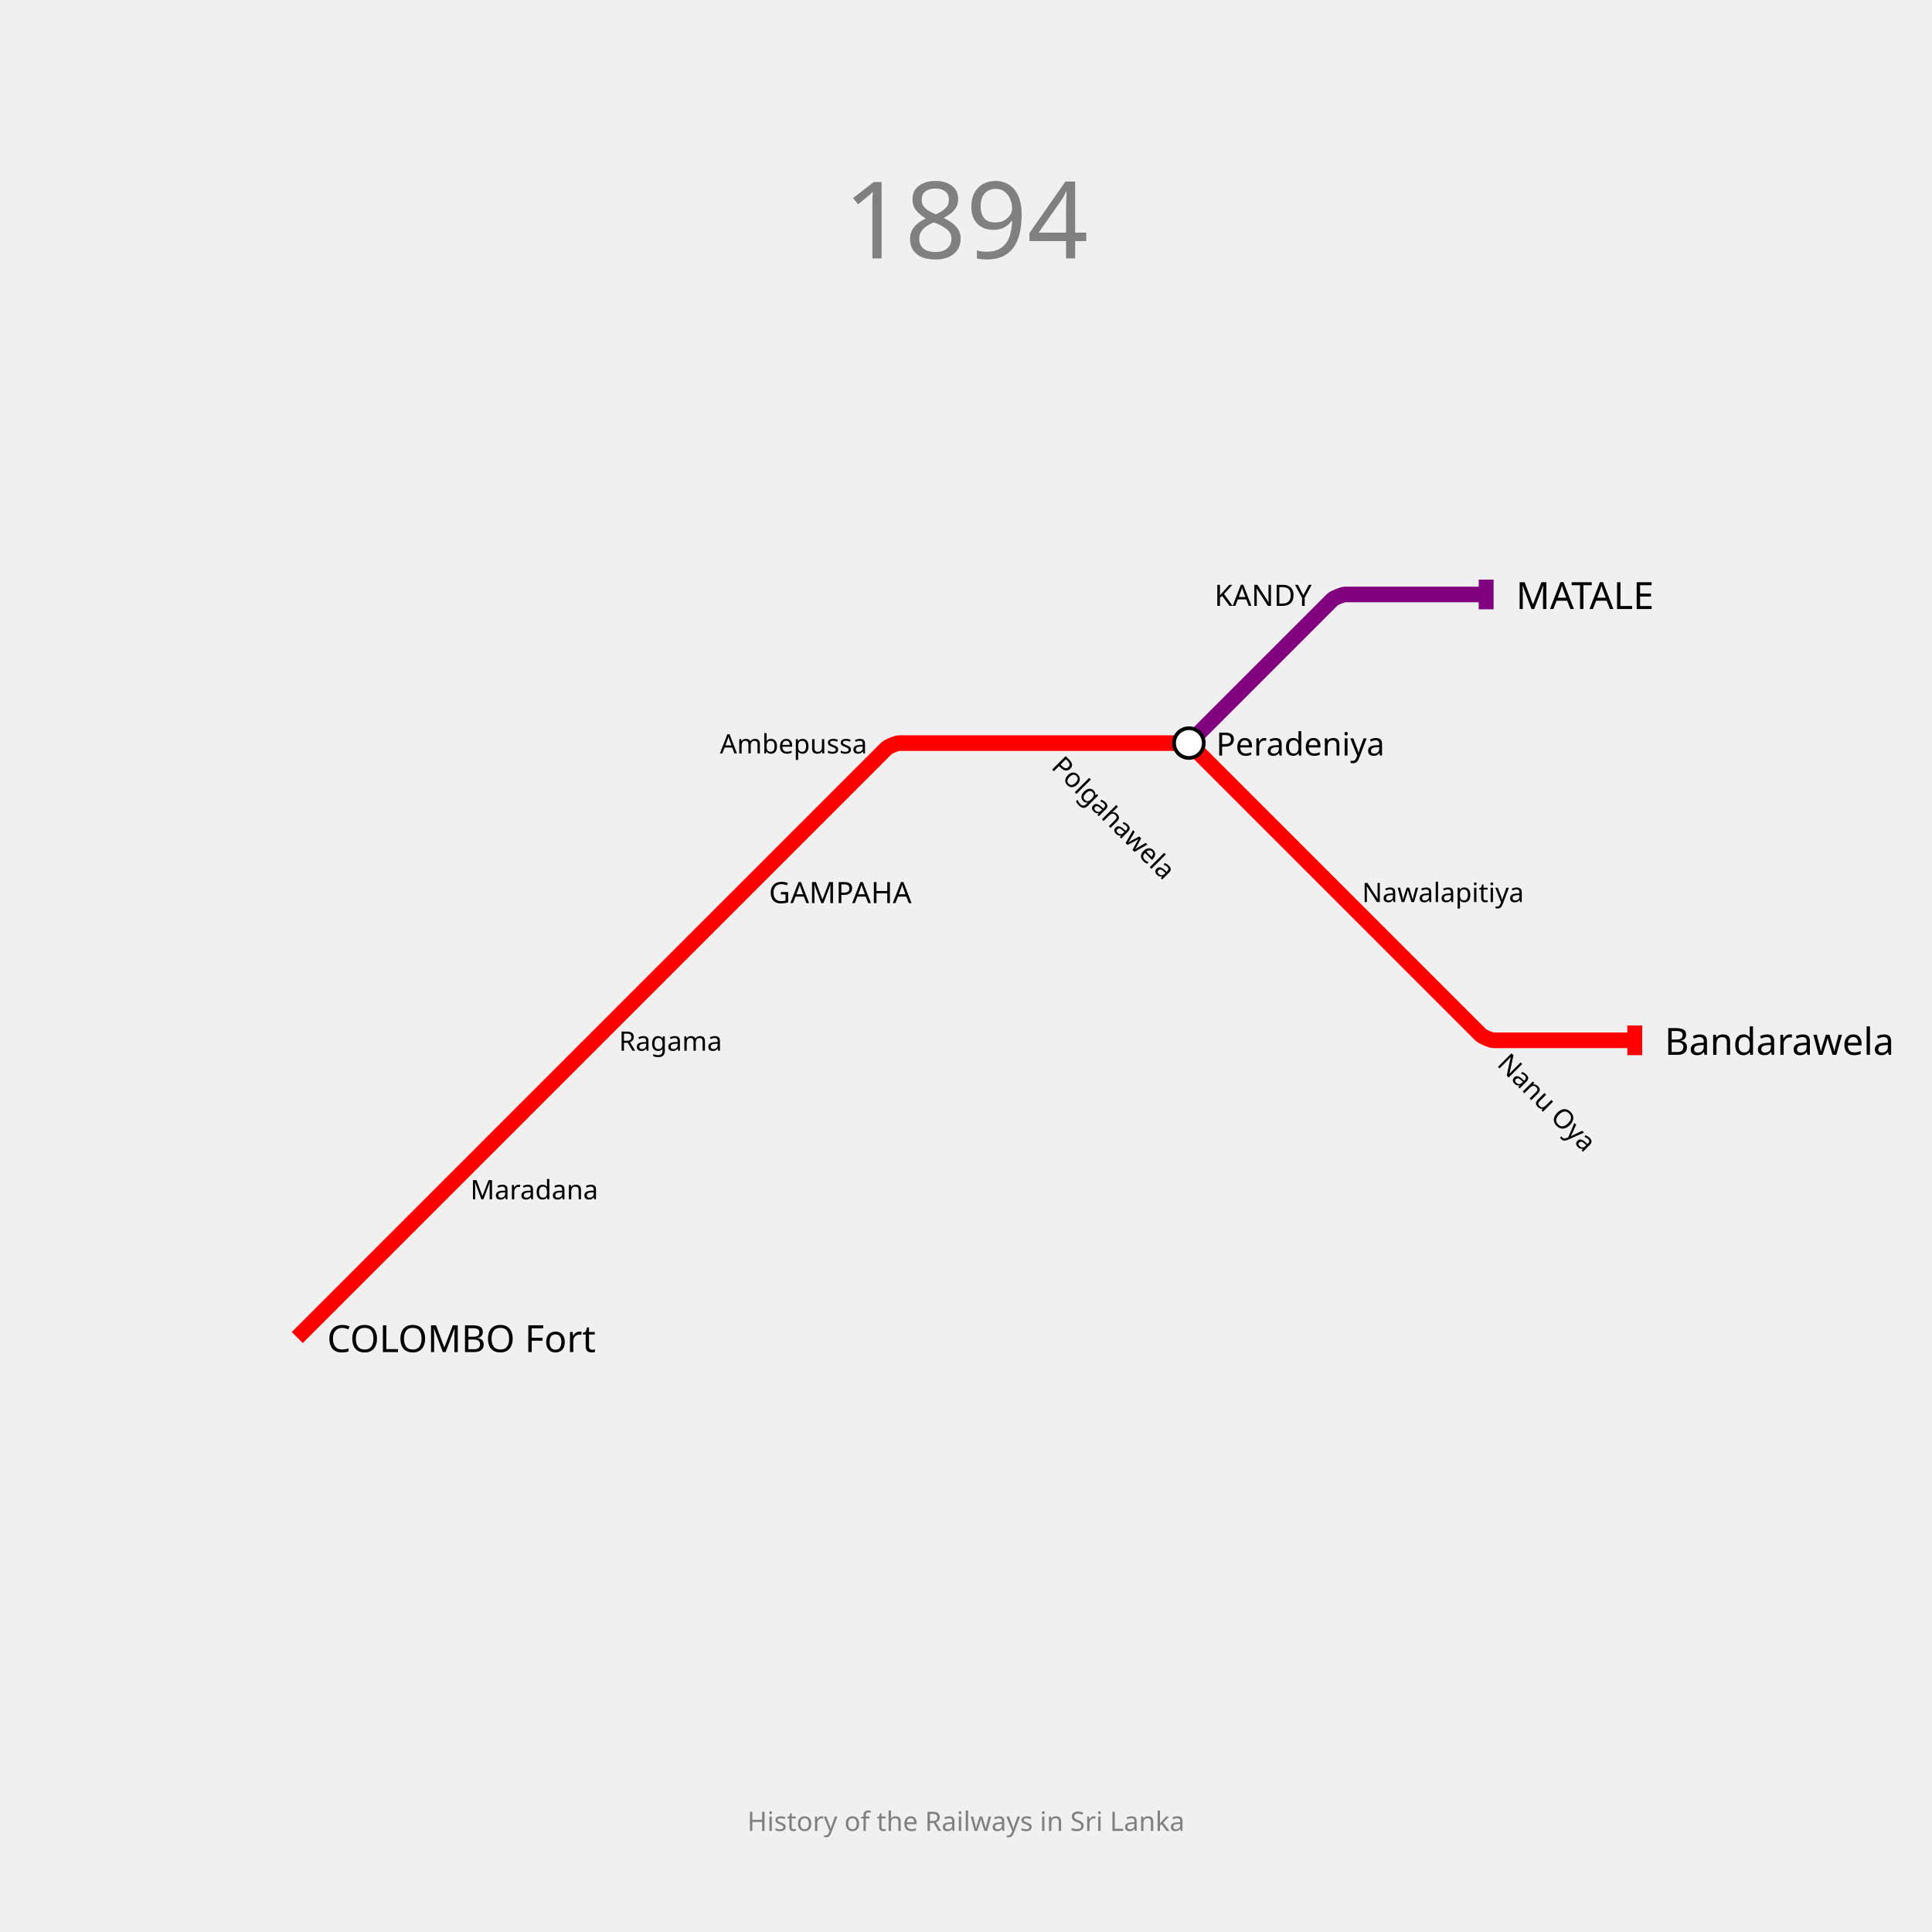
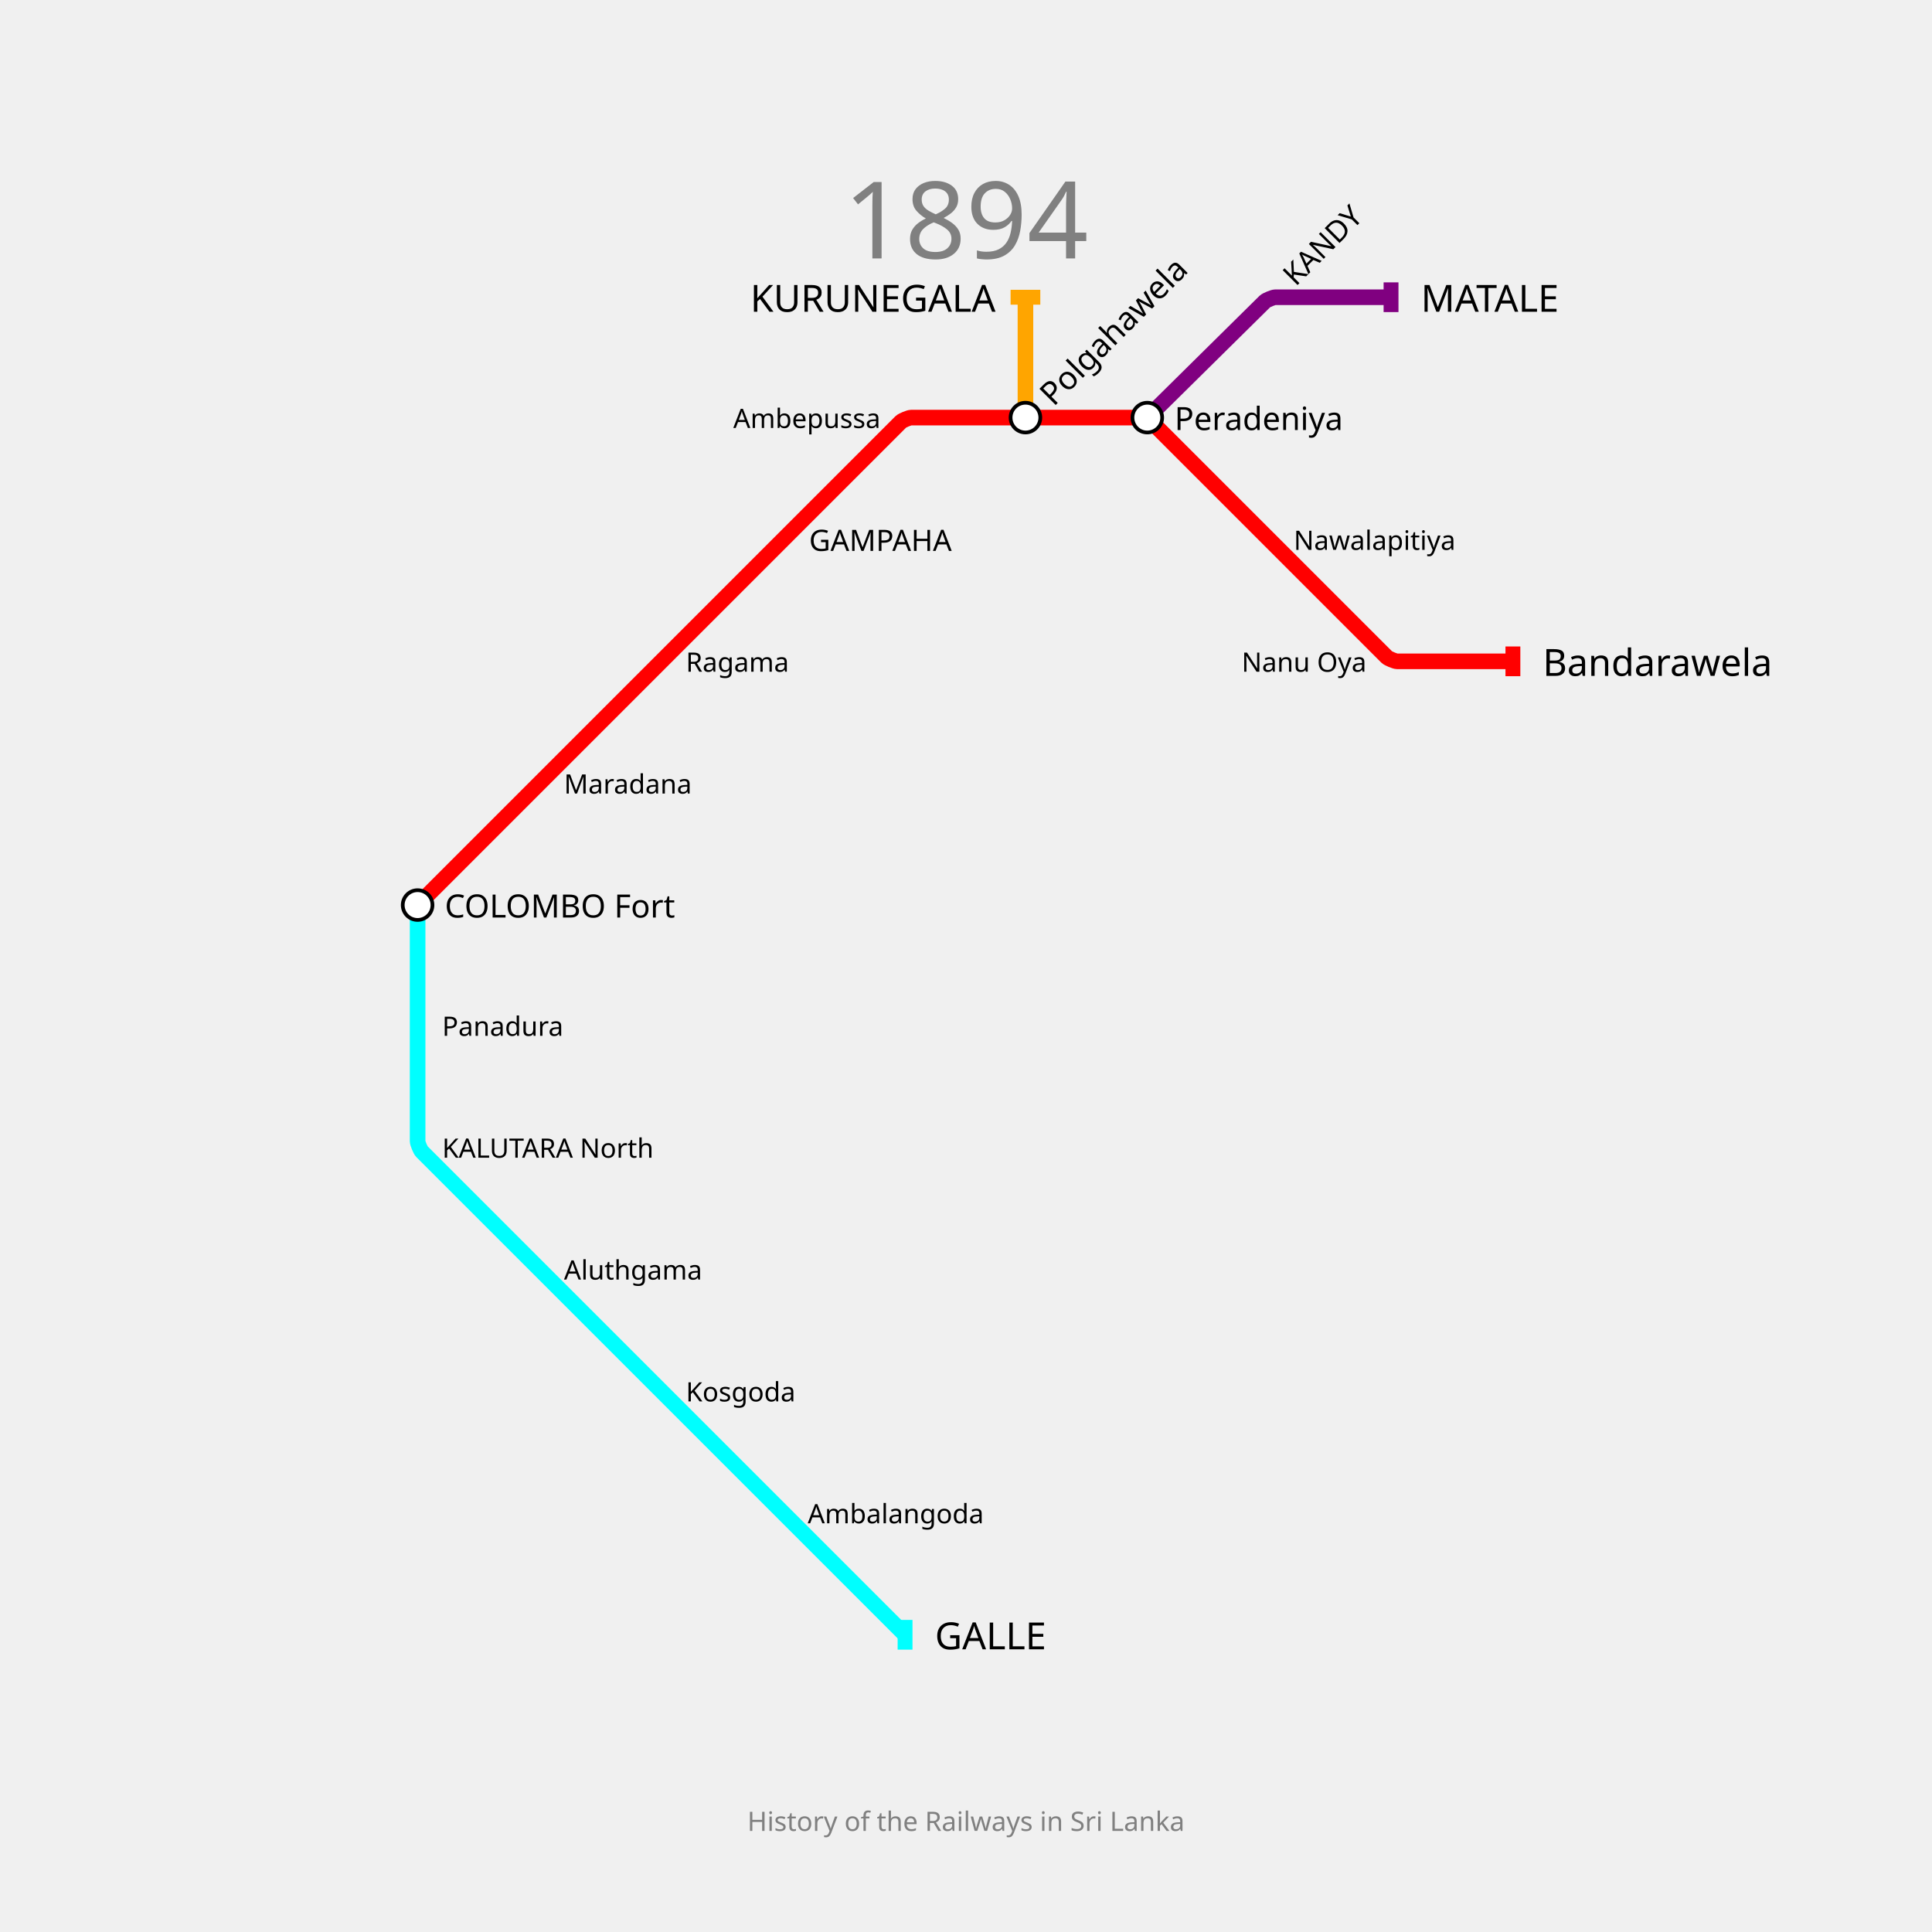
<svg xmlns="http://www.w3.org/2000/svg" width="1300" height="1300" padding="200">
  <text fill="gray" stroke="none" font-size="72" font-family="GIL_____" x="650.0" y="118.0" text-anchor="middle" dominant-baseline="hanging">1894</text>
  <text fill="gray" stroke="none" font-size="18" font-family="GIL_____" x="650.0" y="1218.0" text-anchor="middle" dominant-baseline="text-top">History of the Railways in Sri Lanka</text>
  <g>
-     <path fill="none" stroke-width="10.5" stroke-opacity="1" d="M 200.0,900.0 L 300.0,800.0 L 400.0,700.0 L 500.0,600.0 L 596.464,503.536 C 597.643,502.357 603.333,500.0 605.0,500.0 L 700.0,500.0 L 795.0,500.0 C 796.667,500.0 802.357,502.357 803.536,503.536 L 900.0,600.0 L 996.464,696.464 C 997.643,697.643 1003.333,700.0 1005.0,700.0 L 1100.0,700.0" stroke="red" />
-     <rect stroke="none" fill-opacity="1" x="1095" y="690" width="10" height="20" fill="red" />
+     <path fill="none" stroke-width="10.5" stroke-opacity="1" d="M 281.0,609.0 L 363.0,527.0 L 445.0,445.0 L 527.0,363.0 L 606.136,283.864 C 607.091,282.909 611.7,281.0 613.05,281.0 L 690.0,281.0 L 767.9,281.0 C 769.267,281.0 773.933,282.933 774.899,283.899 L 854.0,363.0 L 933.101,442.101 C 934.067,443.067 938.733,445.0 940.1,445.0 L 1018.0,445.0" stroke="red" />
+     <rect stroke="none" fill-opacity="1" x="1013" y="435" width="10" height="20" fill="red" />
  </g>
  <g>
-     <path fill="none" stroke-width="10.5" stroke-opacity="1" d="M 800.0,500.0 L 896.464,403.536 C 897.643,402.357 903.333,400.0 905.0,400.0 L 1000.0,400.0" stroke="purple" />
-     <rect stroke="none" fill-opacity="1" x="995" y="390" width="10" height="20" fill="purple" />
+     <path fill="none" stroke-width="10.5" stroke-opacity="1" d="M 772.0,281.0 L 851.083,202.881 C 852.055,201.921 856.733,200.0 858.1,200.0 L 936.0,200.0" stroke="purple" />
+     <rect stroke="none" fill-opacity="1" x="931" y="190" width="10" height="20" fill="purple" />
  </g>
  <g>
-     <text fill="black" stroke="none" font-size="25.2" font-family="GIL_____" font-weight="100" text-anchor="start" dominant-baseline="central" x="220.1" y="900" transform="translate(200,900) rotate(0) translate(-200,-900)">COLOMBO Fort</text>
+     <path fill="none" stroke-width="10.5" stroke-opacity="1" d="M 281.0,609.0 L 281.0,690.0 L 281.0,767.9 C 281.0,769.267 282.933,773.933 283.899,774.899 L 363.0,854.0 L 445.0,936.0 L 527.0,1018.0 L 609.0,1100.0" stroke="cyan" />
+     <rect stroke="none" fill-opacity="1" x="604" y="1090" width="10" height="20" fill="cyan" />
  </g>
  <g>
-     <text fill="black" stroke="none" font-size="25.2" font-family="GIL_____" font-weight="100" text-anchor="start" dominant-baseline="central" x="1120.1" y="700" transform="translate(1100,700) rotate(0) translate(-1100,-700)">Bandarawela</text>
+     <path fill="none" stroke-width="10.5" stroke-opacity="1" d="M 690.0,281.0 L 690.0,200.0" stroke="orange" />
+     <rect stroke="none" fill-opacity="1" x="680" y="195" width="20" height="10" fill="orange" />
  </g>
  <g>
-     <text fill="black" stroke="none" font-size="25.2" font-family="GIL_____" font-weight="100" text-anchor="start" dominant-baseline="central" x="1020.1" y="400" transform="translate(1000,400) rotate(0) translate(-1000,-400)">MATALE</text>
+     <text fill="black" stroke="none" font-size="25.2" font-family="GIL_____" font-weight="100" text-anchor="start" dominant-baseline="central" x="1038.1" y="445" transform="translate(1018,445) rotate(0) translate(-1018,-445)">Bandarawela</text>
  </g>
  <g>
-     <circle r="10" fill="white" stroke="black" stroke-width="2.5" cx="800" cy="500" />
-     <text fill="black" stroke="none" font-size="21.6" font-family="GIL_____" font-weight="100" text-anchor="start" dominant-baseline="central" x="818.3" y="500" transform="translate(800,500) rotate(0) translate(-800,-500)">Peradeniya</text>
+     <text fill="black" stroke="none" font-size="25.2" font-family="GIL_____" font-weight="100" text-anchor="start" dominant-baseline="central" x="956.1" y="200" transform="translate(936,200) rotate(0) translate(-936,-200)">MATALE</text>
  </g>
  <g>
-     <text fill="black" stroke="none" font-size="19.8" font-family="GIL_____" font-weight="100" text-anchor="start" dominant-baseline="central" x="517.4" y="600" transform="translate(500,600) rotate(0) translate(-500,-600)">GAMPAHA</text>
+     <text fill="black" stroke="none" font-size="25.2" font-family="GIL_____" font-weight="100" text-anchor="start" dominant-baseline="central" x="629.1" y="1100" transform="translate(609,1100) rotate(0) translate(-609,-1100)">GALLE</text>
  </g>
  <g>
-     <text fill="black" stroke="none" font-size="19.8" font-family="GIL_____" font-weight="100" text-anchor="end" dominant-baseline="central" x="882.6" y="400" transform="translate(900,400) rotate(0) translate(-900,-400)">KANDY</text>
+     <text fill="black" stroke="none" font-size="25.2" font-family="GIL_____" font-weight="100" text-anchor="end" dominant-baseline="central" x="669.9" y="200" transform="translate(690,200) rotate(0) translate(-690,-200)">KURUNEGALA</text>
  </g>
  <g>
-     <text fill="black" stroke="none" font-size="18" font-family="GIL_____" font-weight="100" text-anchor="start" dominant-baseline="central" x="316.5" y="800" transform="translate(300,800) rotate(0) translate(-300,-800)">Maradana</text>
+     <circle r="10" fill="white" stroke="black" stroke-width="2.5" cx="281" cy="609" />
+     <text fill="black" stroke="none" font-size="21.6" font-family="GIL_____" font-weight="100" text-anchor="start" dominant-baseline="central" x="299.3" y="609" transform="translate(281,609) rotate(0) translate(-281,-609)">COLOMBO Fort</text>
  </g>
  <g>
-     <text fill="black" stroke="none" font-size="18" font-family="GIL_____" font-weight="100" text-anchor="start" dominant-baseline="central" x="416.5" y="700" transform="translate(400,700) rotate(0) translate(-400,-700)">Ragama</text>
+     <circle r="10" fill="white" stroke="black" stroke-width="2.5" cx="690" cy="281" />
+     <text fill="black" stroke="none" font-size="21.6" font-family="GIL_____" font-weight="100" text-anchor="start" dominant-baseline="central" x="708.3" y="281" transform="translate(690,281) rotate(-45) translate(-690,-281)">Polgahawela</text>
  </g>
  <g>
-     <text fill="black" stroke="none" font-size="18" font-family="GIL_____" font-weight="100" text-anchor="end" dominant-baseline="central" x="583.5" y="500" transform="translate(600,500) rotate(0) translate(-600,-500)">Ambepussa</text>
+     <circle r="10" fill="white" stroke="black" stroke-width="2.5" cx="772" cy="281" />
+     <text fill="black" stroke="none" font-size="21.6" font-family="GIL_____" font-weight="100" text-anchor="start" dominant-baseline="central" x="790.3" y="281" transform="translate(772,281) rotate(0) translate(-772,-281)">Peradeniya</text>
  </g>
  <g>
-     <text fill="black" stroke="none" font-size="18" font-family="GIL_____" font-weight="100" text-anchor="start" dominant-baseline="central" x="716.5" y="500" transform="translate(700,500) rotate(-315) translate(-700,-500)">Polgahawela</text>
+     <text fill="black" stroke="none" font-size="19.8" font-family="GIL_____" font-weight="100" text-anchor="start" dominant-baseline="central" x="544.4" y="363" transform="translate(527,363) rotate(0) translate(-527,-363)">GAMPAHA</text>
  </g>
  <g>
-     <text fill="black" stroke="none" font-size="18" font-family="GIL_____" font-weight="100" text-anchor="start" dominant-baseline="central" x="916.5" y="600" transform="translate(900,600) rotate(0) translate(-900,-600)">Nawalapitiya</text>
+     <text fill="black" stroke="none" font-size="19.8" font-family="GIL_____" font-weight="100" text-anchor="start" dominant-baseline="central" x="871.4" y="200" transform="translate(854,200) rotate(-45) translate(-854,-200)">KANDY</text>
  </g>
  <g>
-     <text fill="black" stroke="none" font-size="18" font-family="GIL_____" font-weight="100" text-anchor="start" dominant-baseline="central" x="1016.5" y="700" transform="translate(1000,700) rotate(-315) translate(-1000,-700)">Nanu Oya</text>
+     <text fill="black" stroke="none" font-size="18" font-family="GIL_____" font-weight="100" text-anchor="start" dominant-baseline="central" x="379.5" y="527" transform="translate(363,527) rotate(0) translate(-363,-527)">Maradana</text>
+   </g>
+   <g>
+     <text fill="black" stroke="none" font-size="18" font-family="GIL_____" font-weight="100" text-anchor="start" dominant-baseline="central" x="461.5" y="445" transform="translate(445,445) rotate(0) translate(-445,-445)">Ragama</text>
+   </g>
+   <g>
+     <text fill="black" stroke="none" font-size="18" font-family="GIL_____" font-weight="100" text-anchor="end" dominant-baseline="central" x="592.5" y="281" transform="translate(609,281) rotate(0) translate(-609,-281)">Ambepussa</text>
+   </g>
+   <g>
+     <text fill="black" stroke="none" font-size="18" font-family="GIL_____" font-weight="100" text-anchor="start" dominant-baseline="central" x="870.5" y="363" transform="translate(854,363) rotate(0) translate(-854,-363)">Nawalapitiya</text>
+   </g>
+   <g>
+     <text fill="black" stroke="none" font-size="18" font-family="GIL_____" font-weight="100" text-anchor="end" dominant-baseline="central" x="919.5" y="445" transform="translate(936,445) rotate(0) translate(-936,-445)">Nanu Oya</text>
+   </g>
+   <g>
+     <text fill="black" stroke="none" font-size="18" font-family="GIL_____" font-weight="100" text-anchor="start" dominant-baseline="central" x="297.5" y="690" transform="translate(281,690) rotate(0) translate(-281,-690)">Panadura</text>
+   </g>
+   <g>
+     <text fill="black" stroke="none" font-size="18" font-family="GIL_____" font-weight="100" text-anchor="start" dominant-baseline="central" x="297.5" y="772" transform="translate(281,772) rotate(0) translate(-281,-772)">KALUTARA North</text>
+   </g>
+   <g>
+     <text fill="black" stroke="none" font-size="18" font-family="GIL_____" font-weight="100" text-anchor="start" dominant-baseline="central" x="379.5" y="854" transform="translate(363,854) rotate(0) translate(-363,-854)">Aluthgama</text>
+   </g>
+   <g>
+     <text fill="black" stroke="none" font-size="18" font-family="GIL_____" font-weight="100" text-anchor="start" dominant-baseline="central" x="461.5" y="936" transform="translate(445,936) rotate(0) translate(-445,-936)">Kosgoda</text>
+   </g>
+   <g>
+     <text fill="black" stroke="none" font-size="18" font-family="GIL_____" font-weight="100" text-anchor="start" dominant-baseline="central" x="543.5" y="1018" transform="translate(527,1018) rotate(0) translate(-527,-1018)">Ambalangoda</text>
  </g>
</svg>
